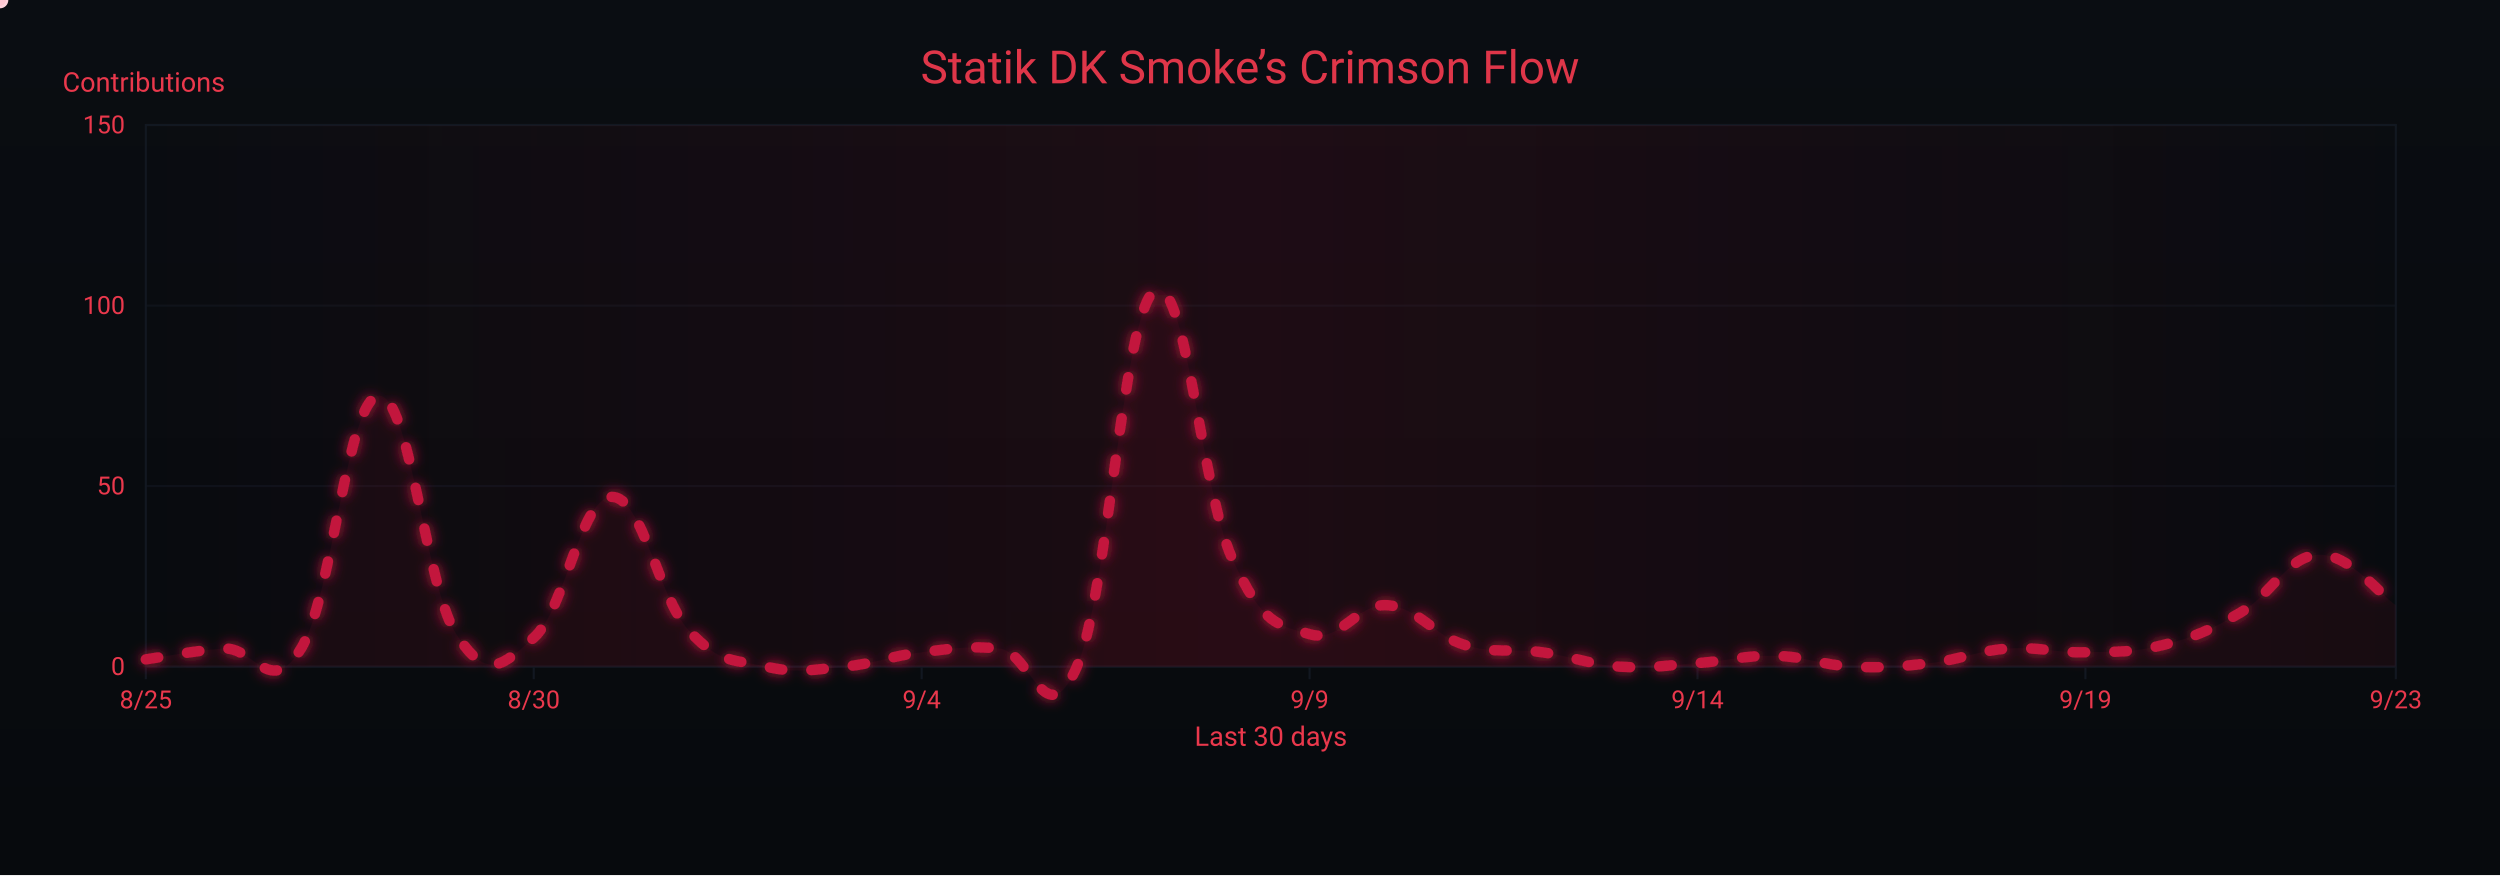
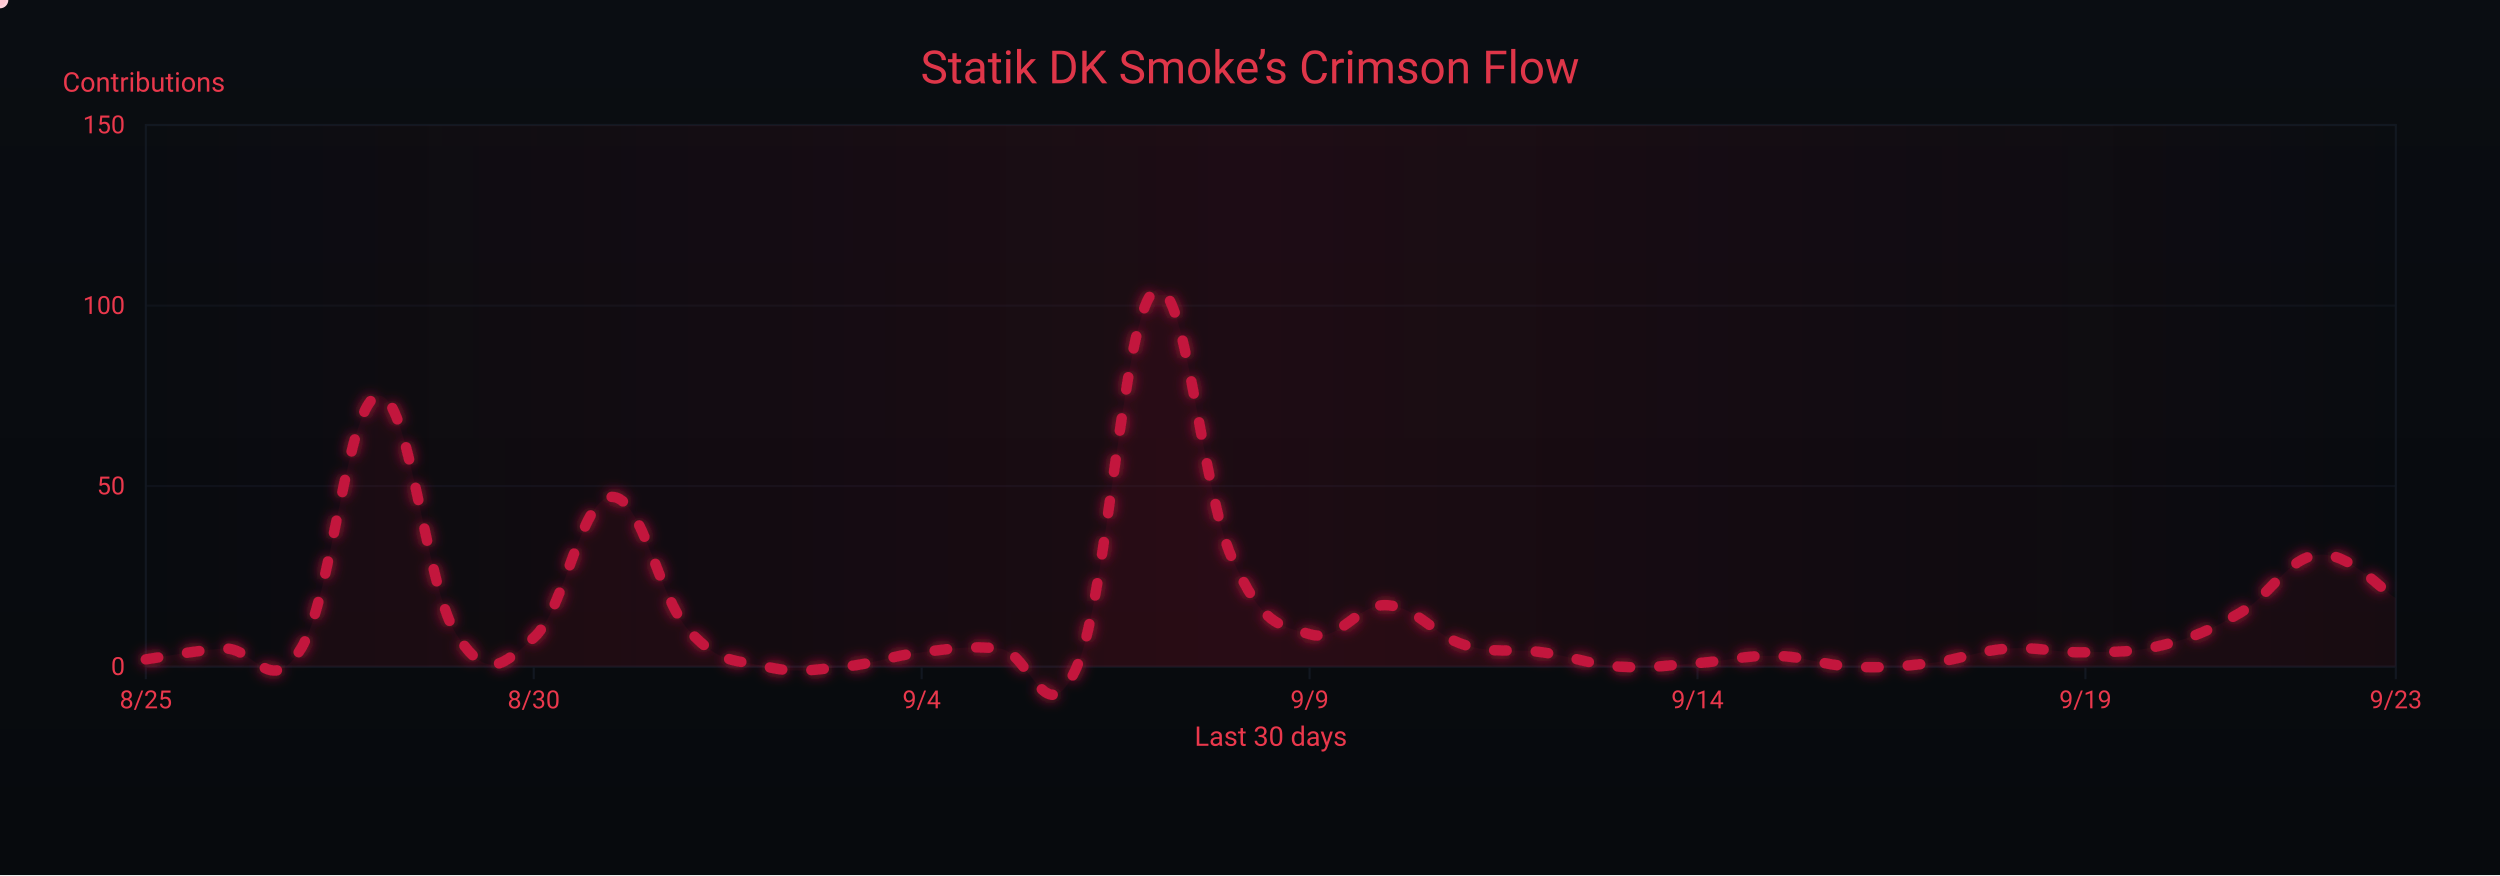
<svg xmlns="http://www.w3.org/2000/svg" width="1200" height="420" viewBox="0 0 1200 420" role="img" aria-label="Crimson Flow Graph">
  <defs>
    <linearGradient id="bgGrad" x1="0" y1="0" x2="0" y2="1">
      <stop offset="0%" stop-color="#0a0d12" />
      <stop offset="100%" stop-color="#070a0d" />
    </linearGradient>
    <filter id="glow">
      <feGaussianBlur stdDeviation="3" result="b1" />
      <feMerge>
        <feMergeNode in="b1" />
        <feMergeNode in="SourceGraphic" />
      </feMerge>
    </filter>
    <linearGradient id="sheen" x1="0" y1="0" x2="1" y2="0">
      <stop offset="0%" stop-color="#9b0e2a" stop-opacity="0" />
      <stop offset="50%" stop-color="#9b0e2a" stop-opacity=".14" />
      <stop offset="100%" stop-color="#9b0e2a" stop-opacity="0" />
      <animateTransform attributeName="gradientTransform" type="translate" from="-1 0" to="1 0" dur="9s" repeatCount="indefinite" />
    </linearGradient>
  </defs>
  <rect width="1200" height="420" fill="url(#bgGrad)" />
  <rect x="70" y="60" width="1080" height="260" fill="none" stroke="#121821" stroke-width="1" />
  <g font-family="ui-sans-serif,system-ui,-apple-system,Segoe UI,Roboto,Ubuntu,Arial" font-size="12">
    <path d="M70,320.0 H1150" stroke="#121821" stroke-width="1" opacity="0.6" />
    <text x="60" y="324.0" text-anchor="end" fill="#ea384c">0</text>
    <path d="M70,233.3 H1150" stroke="#121821" stroke-width="1" opacity="0.6" />
    <text x="60" y="237.3" text-anchor="end" fill="#ea384c">50</text>
    <path d="M70,146.7 H1150" stroke="#121821" stroke-width="1" opacity="0.6" />
    <text x="60" y="150.7" text-anchor="end" fill="#ea384c">100</text>
    <path d="M70,60.0 H1150" stroke="#121821" stroke-width="1" opacity="0.6" />
    <text x="60" y="64.0" text-anchor="end" fill="#ea384c">150</text>
    <text x="30" y="44" fill="#ea384c" font-size="13">Contributions</text>
  </g>
  <g font-family="ui-sans-serif,system-ui,-apple-system,Segoe UI,Roboto,Ubuntu,Arial" font-size="12">
    <path d="M70.0,320 V326" stroke="#121821" stroke-width="1" />
    <text x="70.0" y="340" text-anchor="middle" fill="#ea384c">8/25</text>
    <path d="M256.2,320 V326" stroke="#121821" stroke-width="1" />
    <text x="256.2" y="340" text-anchor="middle" fill="#ea384c">8/30</text>
    <path d="M442.4,320 V326" stroke="#121821" stroke-width="1" />
    <text x="442.4" y="340" text-anchor="middle" fill="#ea384c">9/4</text>
    <path d="M628.6,320 V326" stroke="#121821" stroke-width="1" />
    <text x="628.6" y="340" text-anchor="middle" fill="#ea384c">9/9</text>
    <path d="M814.8,320 V326" stroke="#121821" stroke-width="1" />
    <text x="814.8" y="340" text-anchor="middle" fill="#ea384c">9/14</text>
    <path d="M1001.0,320 V326" stroke="#121821" stroke-width="1" />
    <text x="1001.0" y="340" text-anchor="middle" fill="#ea384c">9/19</text>
    <path d="M1150.0,320 V326" stroke="#121821" stroke-width="1" />
    <text x="1150.0" y="340" text-anchor="middle" fill="#ea384c">9/23</text>
    <text x="610" y="358" text-anchor="middle" fill="#ea384c" font-size="13">Last 30 days</text>
  </g>
  <rect x="70" y="60" width="1080" height="260" fill="url(#sheen)" />
  <text x="600" y="40" text-anchor="middle" font-family="ui-sans-serif,system-ui,-apple-system,Segoe UI,Roboto,Ubuntu,Arial" font-size="22" fill="#ea384c" opacity=".95">Statik DK Smoke’s Crimson Flow</text>
-   <path d="M70.0,316.5 C77.4,315.5 92.3,312.4 107.2,311.3 C122.1,310.3 129.6,335.6 144.5,311.3 C159.4,287.1 166.8,191.4 181.7,190.0 C196.6,188.6 204.1,281.2 219.0,304.4 C233.9,327.6 241.3,319.3 256.2,306.1 C271.1,293.0 278.6,239.2 293.4,238.5 C308.3,237.8 315.8,286.4 330.7,302.7 C345.6,319.0 353.0,316.5 367.9,320.0 C382.8,323.5 390.3,321.4 405.2,320.0 C420.1,318.6 427.5,314.8 442.4,313.1 C457.3,311.3 464.8,309.9 479.7,311.3 C494.6,312.7 502.0,354.3 516.9,320.0 C531.8,285.7 539.2,150.1 554.1,139.7 C569.0,129.3 576.5,235.1 591.4,268.0 C606.3,300.9 613.7,299.9 628.6,304.4 C643.5,308.9 651.0,289.5 665.9,290.5 C680.8,291.6 688.2,305.1 703.1,309.6 C718.0,314.1 725.4,311.0 740.3,313.1 C755.2,315.1 762.7,319.0 777.6,320.0 C792.5,321.0 799.9,319.3 814.8,318.3 C829.7,317.2 837.2,314.5 852.1,314.8 C867.0,315.1 874.4,319.3 889.3,320.0 C904.2,320.7 911.7,320.0 926.6,318.3 C941.4,316.5 948.9,312.4 963.8,311.3 C978.7,310.3 986.1,313.4 1001.0,313.1 C1015.9,312.7 1023.4,313.4 1038.3,309.6 C1053.2,305.8 1060.6,302.7 1075.5,294.0 C1090.4,285.3 1097.9,267.0 1112.8,266.3 C1127.7,265.6 1142.6,285.7 1150.0,290.5 L 1150,320 L 70,320 Z" fill="#7a0f26" opacity=".13">
+   <path d="M70.0,316.5 C77.4,315.5 92.3,312.4 107.2,311.3 C122.1,310.3 129.6,335.6 144.5,311.3 C159.4,287.1 166.8,191.4 181.7,190.0 C196.6,188.6 204.1,281.2 219.0,304.4 C233.9,327.6 241.3,319.3 256.2,306.1 C271.1,293.0 278.6,239.2 293.4,238.5 C308.3,237.8 315.8,286.4 330.7,302.7 C345.6,319.0 353.0,316.5 367.9,320.0 C382.8,323.5 390.3,321.4 405.2,320.0 C420.1,318.6 427.5,314.8 442.4,313.1 C457.3,311.3 464.8,309.9 479.7,311.3 C494.6,312.7 502.0,354.3 516.9,320.0 C531.8,285.7 539.2,150.1 554.1,139.7 C569.0,129.3 576.5,235.1 591.4,268.0 C606.3,300.9 613.7,299.9 628.6,304.4 C643.5,308.9 651.0,289.5 665.9,290.5 C680.8,291.6 688.2,305.1 703.1,309.6 C718.0,314.1 725.4,311.0 740.3,313.1 C755.2,315.1 762.7,319.0 777.6,320.0 C792.5,321.0 799.9,319.3 814.8,318.3 C829.7,317.2 837.2,314.5 852.1,314.8 C867.0,315.1 874.4,319.3 889.3,320.0 C904.2,320.7 911.7,320.0 926.6,318.3 C941.4,316.5 948.9,312.4 963.8,311.3 C978.7,310.3 986.1,313.4 1001.0,313.1 C1015.9,312.7 1023.4,313.4 1038.3,309.6 C1053.2,305.8 1060.6,302.7 1075.5,294.0 C1090.4,285.3 1097.9,267.7 1112.8,266.3 C1127.7,264.9 1142.6,282.9 1150.0,287.1 L 1150,320 L 70,320 Z" fill="#7a0f26" opacity=".13">
    <animate attributeName="opacity" values=".10;.17;.10" dur="6s" repeatCount="indefinite" />
  </path>
-   <path id="curve" d="M70.0,316.5 C77.4,315.5 92.3,312.4 107.2,311.3 C122.1,310.3 129.6,335.6 144.5,311.3 C159.4,287.1 166.8,191.4 181.7,190.0 C196.6,188.6 204.1,281.2 219.0,304.4 C233.9,327.6 241.3,319.3 256.2,306.1 C271.1,293.0 278.6,239.2 293.4,238.5 C308.3,237.8 315.8,286.4 330.7,302.7 C345.6,319.0 353.0,316.5 367.9,320.0 C382.8,323.5 390.3,321.4 405.2,320.0 C420.1,318.6 427.5,314.8 442.4,313.1 C457.3,311.3 464.8,309.9 479.7,311.3 C494.6,312.7 502.0,354.3 516.9,320.0 C531.8,285.7 539.2,150.1 554.1,139.7 C569.0,129.3 576.5,235.1 591.4,268.0 C606.3,300.9 613.7,299.9 628.6,304.4 C643.5,308.9 651.0,289.5 665.9,290.5 C680.8,291.6 688.2,305.1 703.1,309.6 C718.0,314.1 725.4,311.0 740.3,313.1 C755.2,315.1 762.7,319.0 777.6,320.0 C792.5,321.0 799.9,319.3 814.8,318.3 C829.7,317.2 837.2,314.5 852.1,314.8 C867.0,315.1 874.4,319.3 889.3,320.0 C904.2,320.7 911.7,320.0 926.6,318.3 C941.4,316.5 948.9,312.4 963.8,311.3 C978.7,310.3 986.1,313.4 1001.0,313.1 C1015.9,312.7 1023.4,313.4 1038.3,309.6 C1053.2,305.8 1060.6,302.7 1075.5,294.0 C1090.4,285.3 1097.9,267.0 1112.8,266.3 C1127.7,265.6 1142.6,285.7 1150.0,290.5" fill="none" stroke="#c3193d" stroke-width="5" stroke-linecap="round" stroke-linejoin="round" stroke-dasharray="6 14" filter="url(#glow)">
+   <path id="curve" d="M70.0,316.5 C77.4,315.5 92.3,312.4 107.2,311.3 C122.1,310.3 129.6,335.6 144.5,311.3 C159.4,287.1 166.8,191.4 181.7,190.0 C196.6,188.6 204.1,281.2 219.0,304.4 C233.9,327.6 241.3,319.3 256.2,306.1 C271.1,293.0 278.6,239.2 293.4,238.5 C308.3,237.8 315.8,286.4 330.7,302.7 C345.6,319.0 353.0,316.5 367.9,320.0 C382.8,323.5 390.3,321.4 405.2,320.0 C420.1,318.6 427.5,314.8 442.4,313.1 C457.3,311.3 464.8,309.9 479.7,311.3 C494.6,312.7 502.0,354.3 516.9,320.0 C531.8,285.7 539.2,150.1 554.1,139.7 C569.0,129.3 576.5,235.1 591.4,268.0 C606.3,300.9 613.7,299.9 628.6,304.4 C643.5,308.9 651.0,289.5 665.9,290.5 C680.8,291.6 688.2,305.1 703.1,309.6 C718.0,314.1 725.4,311.0 740.3,313.1 C755.2,315.1 762.7,319.0 777.6,320.0 C792.5,321.0 799.9,319.3 814.8,318.3 C829.7,317.2 837.2,314.5 852.1,314.8 C867.0,315.1 874.4,319.3 889.3,320.0 C904.2,320.7 911.7,320.0 926.6,318.3 C941.4,316.5 948.9,312.4 963.8,311.3 C978.7,310.3 986.1,313.4 1001.0,313.1 C1015.9,312.7 1023.4,313.4 1038.3,309.6 C1053.2,305.8 1060.6,302.7 1075.5,294.0 C1090.4,285.3 1097.9,267.7 1112.8,266.3 C1127.7,264.9 1142.6,282.9 1150.0,287.1" fill="none" stroke="#c3193d" stroke-width="5" stroke-linecap="round" stroke-linejoin="round" stroke-dasharray="6 14" filter="url(#glow)">
    <animate attributeName="stroke-dashoffset" values="0;-220" dur="4.8s" repeatCount="indefinite" />
  </path>
  <g fill="#ffd1db">
    <circle r="4">
      <animateMotion dur="7s" rotate="auto" repeatCount="indefinite">
        <mpath href="#curve" />
      </animateMotion>
      <animate attributeName="opacity" values="1;.3;1" dur="2.2s" repeatCount="indefinite" />
    </circle>
    <circle r="3" fill="#ffffff">
      <animateMotion dur="8.2s" begin="1s" rotate="auto" repeatCount="indefinite">
        <mpath href="#curve" />
      </animateMotion>
      <animate attributeName="opacity" values=".7;.2;.7" dur="2.4s" repeatCount="indefinite" />
    </circle>
    <circle r="3" fill="#ffc7d3">
      <animateMotion dur="6s" begin="2s" rotate="auto" repeatCount="indefinite">
        <mpath href="#curve" />
      </animateMotion>
      <animate attributeName="opacity" values=".8;.3;.8" dur="2s" repeatCount="indefinite" />
    </circle>
  </g>
</svg>
